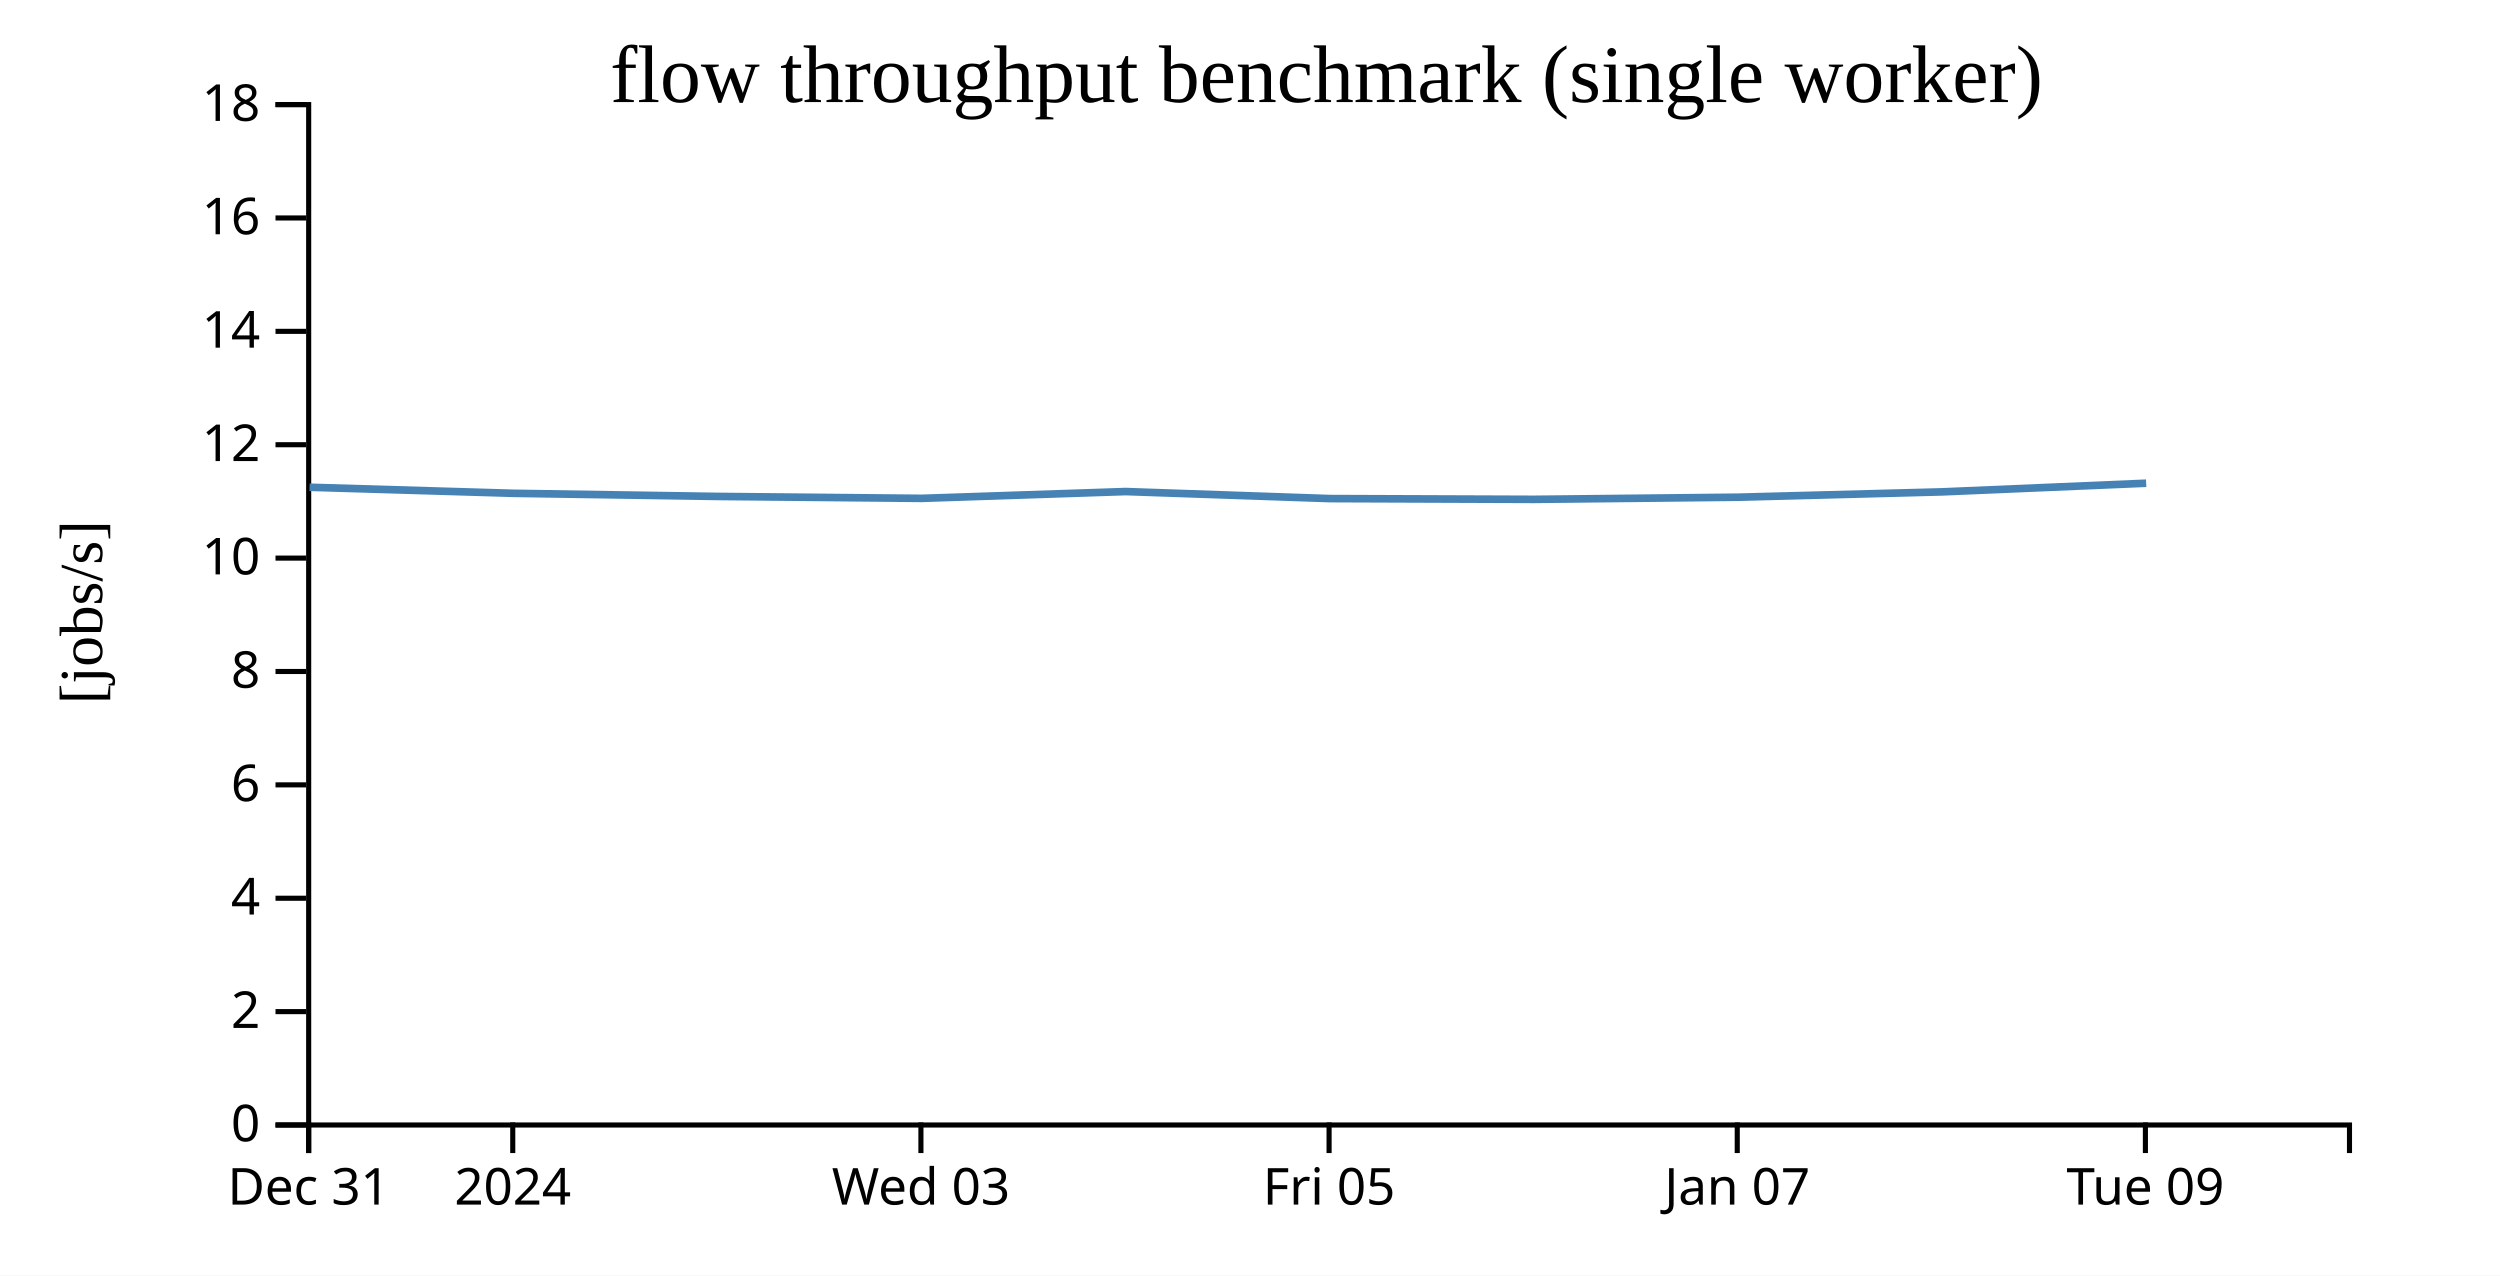
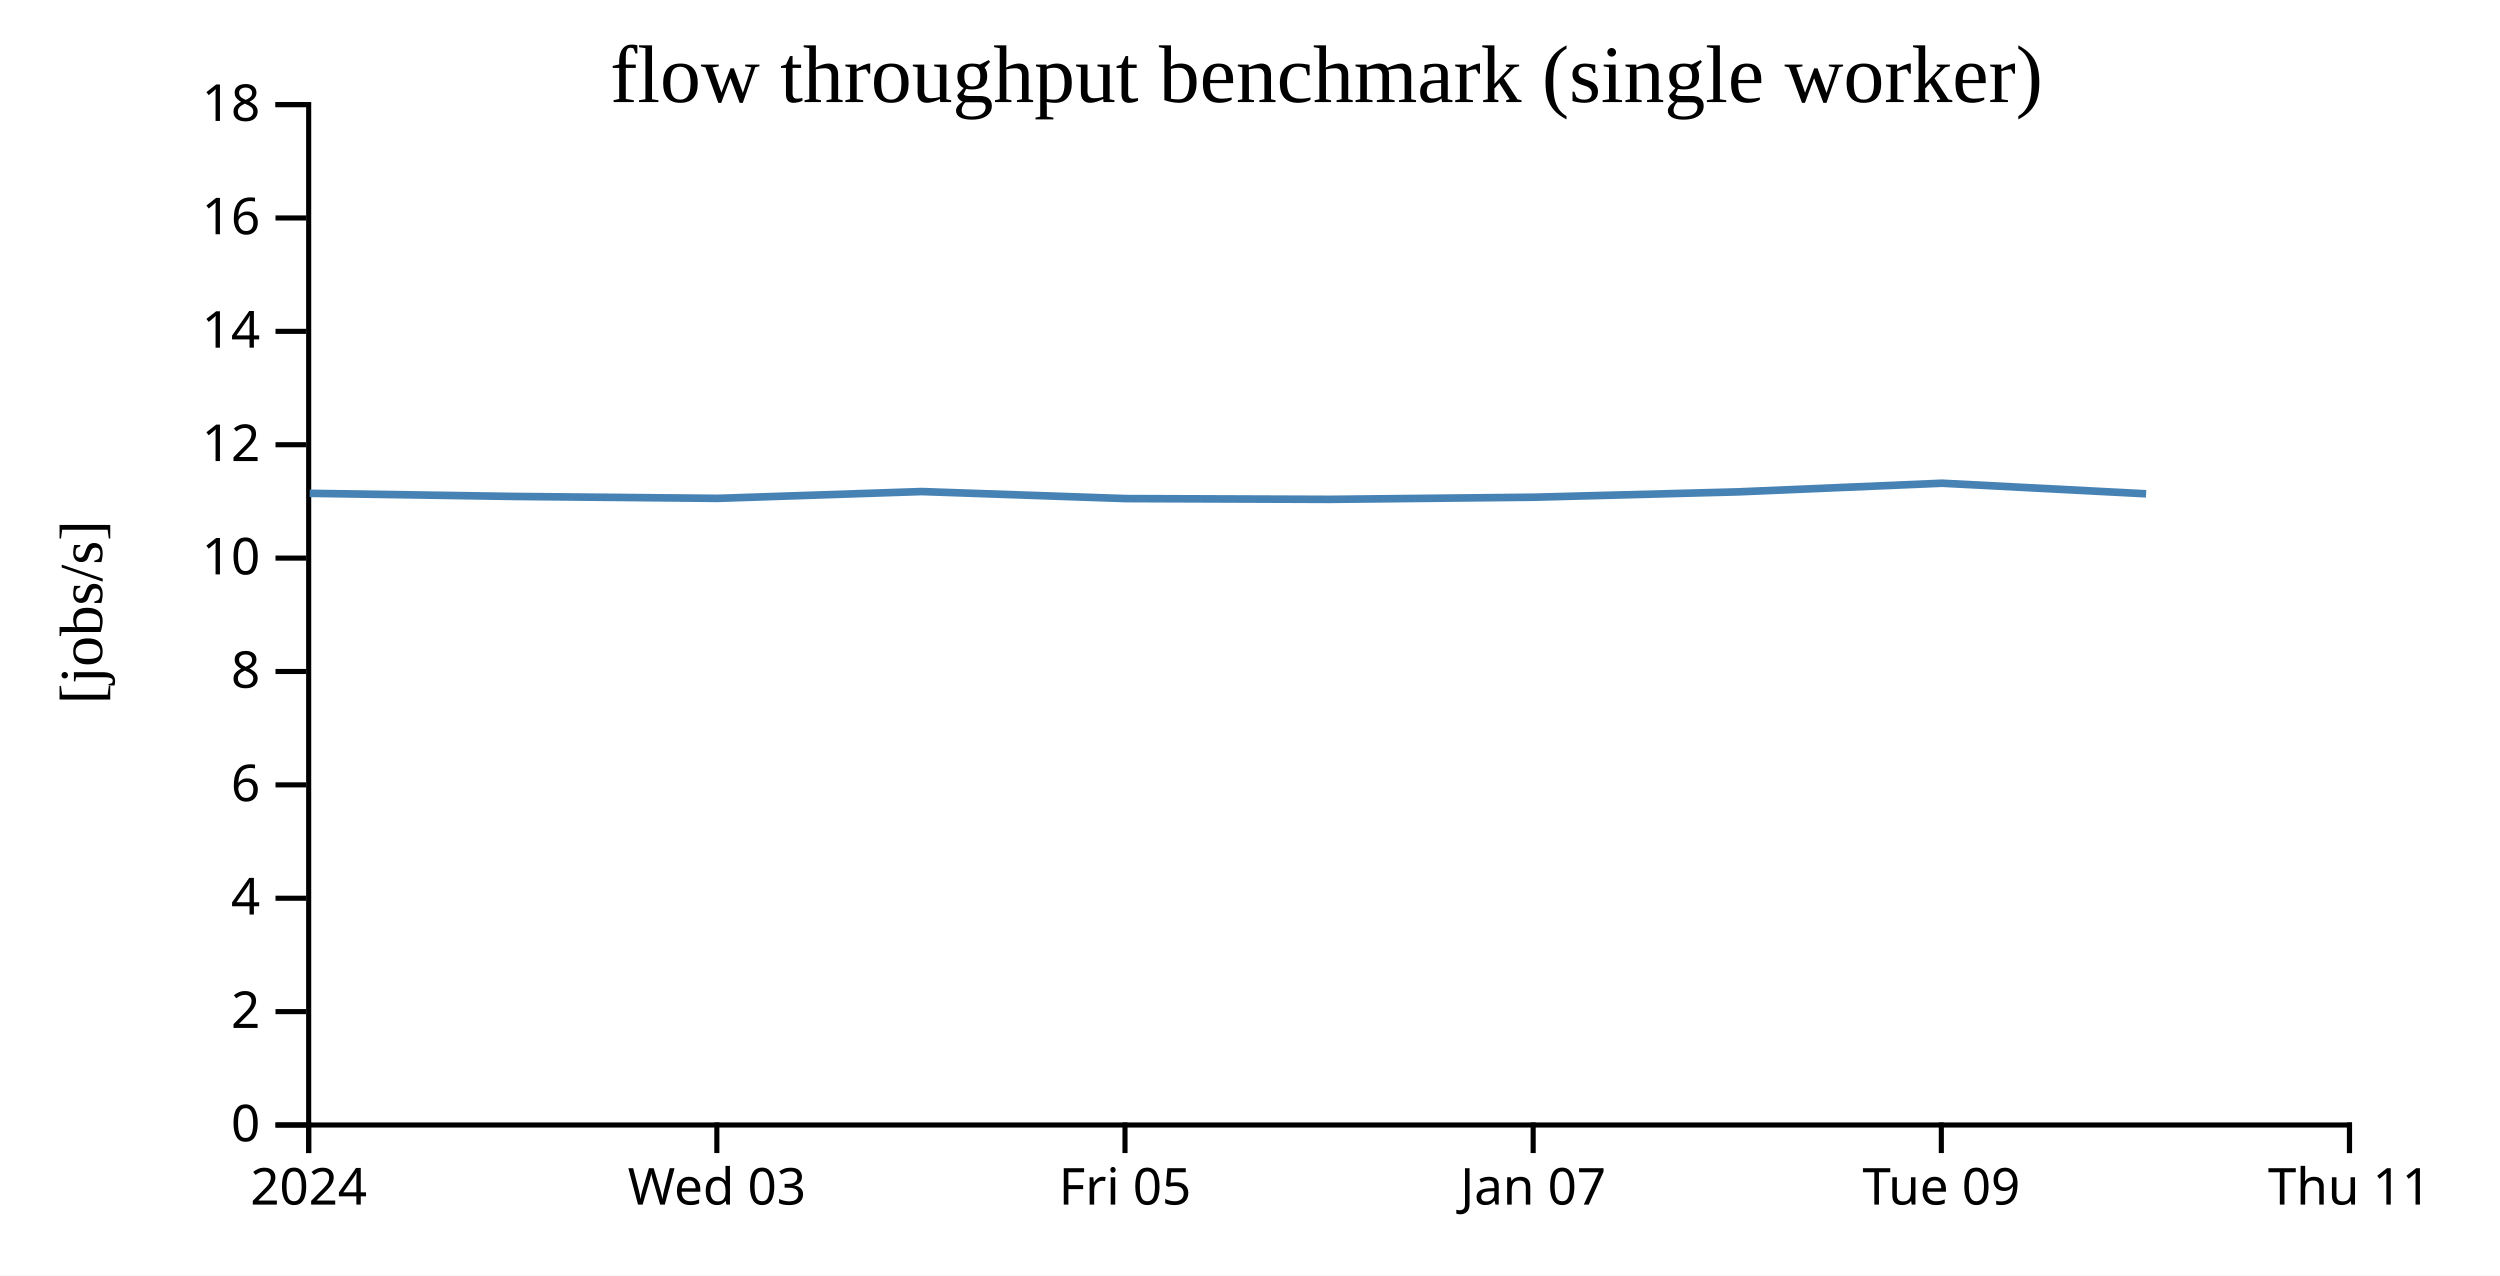
<svg xmlns="http://www.w3.org/2000/svg" width="490" height="250">
  <rect width="100%" height="100%" fill="white" />
  <g transform="translate(60,20)">
    <g transform="translate(0,200)" fill="none" font-size="10" font-family="sans-serif" text-anchor="middle">
      <path class="domain" stroke="currentColor" d="M0.5,6V0.5H400.5V6" />
      <g class="tick" opacity="1" transform="translate(0.5,0)">
        <line stroke="currentColor" y2="6" />
-         <text fill="currentColor" y="9" dy="0.71em">Dec 31</text>
-       </g>
-       <g class="tick" opacity="1" transform="translate(40.5,0)">
-         <line stroke="currentColor" y2="6" />
        <text fill="currentColor" y="9" dy="0.71em">2024</text>
      </g>
-       <g class="tick" opacity="1" transform="translate(120.5,0)">
+       <g class="tick" opacity="1" transform="translate(80.5,0)">
        <line stroke="currentColor" y2="6" />
        <text fill="currentColor" y="9" dy="0.71em">Wed 03</text>
      </g>
-       <g class="tick" opacity="1" transform="translate(200.5,0)">
+       <g class="tick" opacity="1" transform="translate(160.5,0)">
        <line stroke="currentColor" y2="6" />
        <text fill="currentColor" y="9" dy="0.71em">Fri 05</text>
      </g>
-       <g class="tick" opacity="1" transform="translate(280.5,0)">
+       <g class="tick" opacity="1" transform="translate(240.5,0)">
        <line stroke="currentColor" y2="6" />
        <text fill="currentColor" y="9" dy="0.71em">Jan 07</text>
      </g>
-       <g class="tick" opacity="1" transform="translate(360.5,0)">
+       <g class="tick" opacity="1" transform="translate(320.5,0)">
        <line stroke="currentColor" y2="6" />
        <text fill="currentColor" y="9" dy="0.71em">Tue 09</text>
+       </g>
+       <g class="tick" opacity="1" transform="translate(400.5,0)">
+         <line stroke="currentColor" y2="6" />
+         <text fill="currentColor" y="9" dy="0.71em">Thu 11</text>
      </g>
    </g>
    <g fill="none" font-size="10" font-family="sans-serif" text-anchor="end">
      <path class="domain" stroke="currentColor" d="M-6,200.5H0.5V0.5H-6" />
      <g class="tick" opacity="1" transform="translate(0,200.5)">
        <line stroke="currentColor" x2="-6" />
        <text fill="currentColor" x="-9" dy="0.32em">0</text>
      </g>
      <g class="tick" opacity="1" transform="translate(0,178.2778)">
        <line stroke="currentColor" x2="-6" />
        <text fill="currentColor" x="-9" dy="0.32em">2</text>
      </g>
      <g class="tick" opacity="1" transform="translate(0,156.0556)">
        <line stroke="currentColor" x2="-6" />
        <text fill="currentColor" x="-9" dy="0.32em">4</text>
      </g>
      <g class="tick" opacity="1" transform="translate(0,133.8333)">
        <line stroke="currentColor" x2="-6" />
        <text fill="currentColor" x="-9" dy="0.32em">6</text>
      </g>
      <g class="tick" opacity="1" transform="translate(0,111.6111)">
        <line stroke="currentColor" x2="-6" />
        <text fill="currentColor" x="-9" dy="0.32em">8</text>
      </g>
      <g class="tick" opacity="1" transform="translate(0,89.38889)">
        <line stroke="currentColor" x2="-6" />
        <text fill="currentColor" x="-9" dy="0.32em">10</text>
      </g>
      <g class="tick" opacity="1" transform="translate(0,67.16667)">
        <line stroke="currentColor" x2="-6" />
        <text fill="currentColor" x="-9" dy="0.32em">12</text>
      </g>
      <g class="tick" opacity="1" transform="translate(0,44.94444)">
        <line stroke="currentColor" x2="-6" />
        <text fill="currentColor" x="-9" dy="0.32em">14</text>
      </g>
      <g class="tick" opacity="1" transform="translate(0,22.72222)">
        <line stroke="currentColor" x2="-6" />
        <text fill="currentColor" x="-9" dy="0.32em">16</text>
      </g>
      <g class="tick" opacity="1" transform="translate(0,0.5)">
        <line stroke="currentColor" x2="-6" />
        <text fill="currentColor" x="-9" dy="0.32em">18</text>
      </g>
    </g>
    <text text-anchor="middle" style="font-size: 12px" transform="rotate(-90)" y="-40" x="-100">[jobs/s]</text>
    <text text-anchor="middle" style="font-size: 16px" y="0" x="200">flow throughput benchmark (single worker)</text>
-     <path fill="none" stroke="steelblue" stroke-width="1.5" d="M0.673,75.503L40.697,76.691L80.619,77.301L120.625,77.679L160.633,76.345L200.623,77.723L240.627,77.873L280.689,77.453L320.659,76.406L360.648,74.711" />
+     <path fill="none" stroke="steelblue" stroke-width="1.5" d="M0.697,76.691L40.619,77.301L80.625,77.679L120.633,76.345L160.623,77.723L200.627,77.873L240.689,77.453L280.659,76.406L320.648,74.711L360.634,76.784" />
  </g>
</svg>
